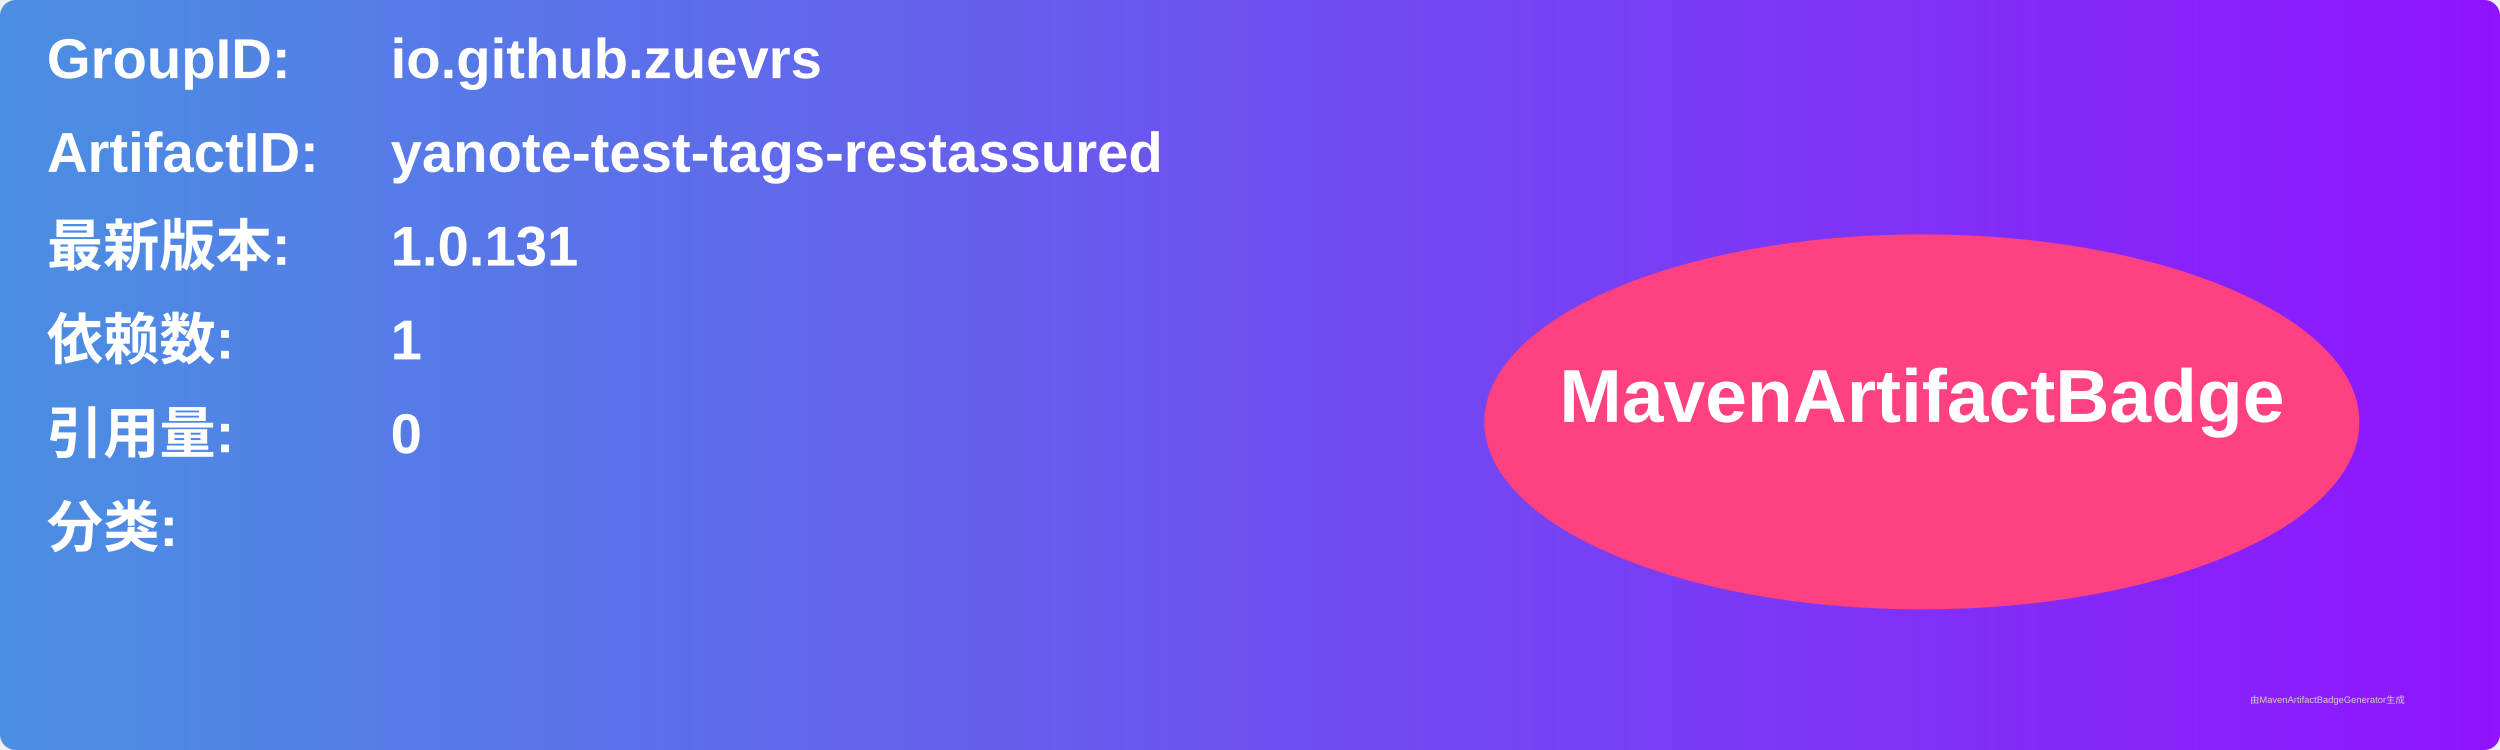
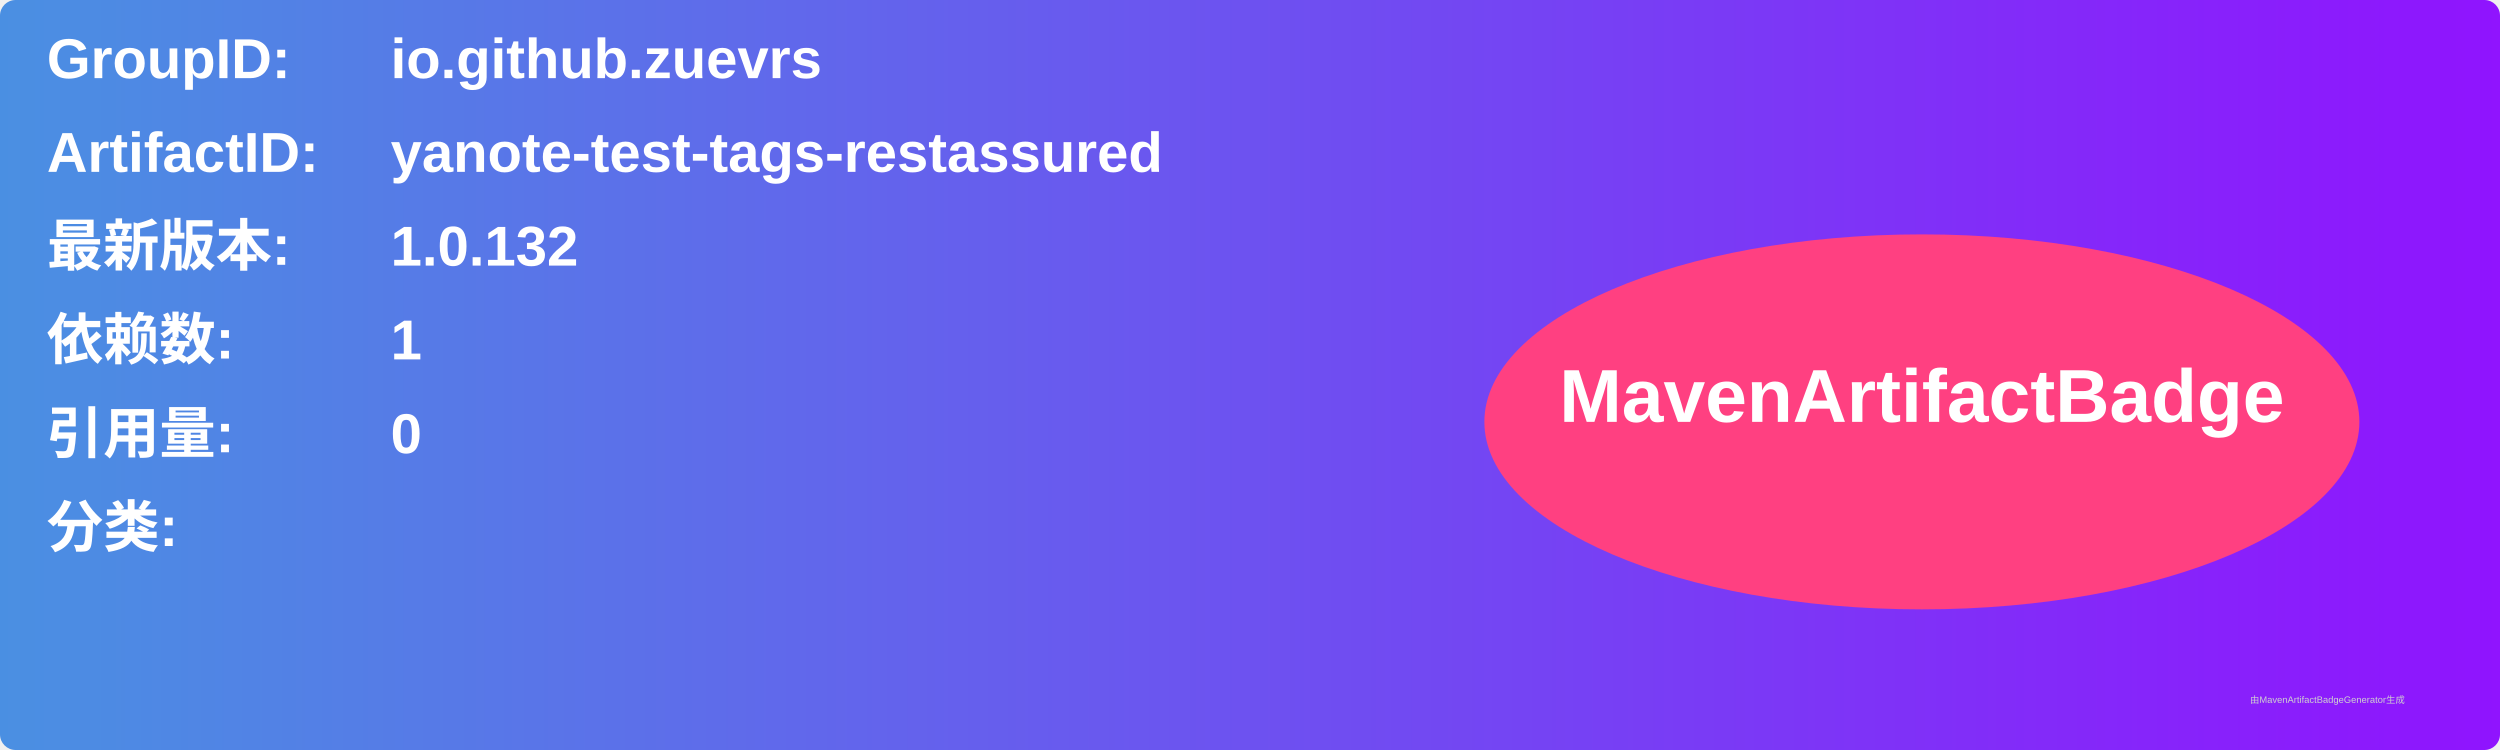
<svg xmlns="http://www.w3.org/2000/svg" width="800" height="240" viewBox="0 0 800 240">
  <linearGradient id="grad" x1="0%" y1="0%" x2="100%" y2="0%">
    <stop offset="0%" stop-color="#4a90e2" />
    <stop offset="100%" stop-color="#9013fe" />
  </linearGradient>
  <rect width="100%" height="100%" rx="5" ry="5" fill="url(#grad)" />
  <g transform="translate(15, 15)">
    <text x="0" y="10" font-family="Arial" font-size="18" fill="white" font-weight="bold" width="260">GroupID:</text>
    <text x="110" y="10" font-family="Arial" font-size="18" fill="white" font-weight="bold" width="460">io.github.zuevrs</text>
    <text x="0" y="40" font-family="Arial" font-size="18" fill="white" font-weight="bold" width="260">ArtifactID:</text>
    <text x="110" y="40" font-family="Arial" font-size="18" fill="white" font-weight="bold" width="460">yanote-test-tags-restassured</text>
    <text x="0" y="70" font-family="Arial" font-size="18" fill="white" font-weight="bold">最新版本:</text>
    <text x="110" y="70" font-family="Arial" font-size="18" fill="white" font-weight="bold">
-       <tspan font-weight="bold">1.0.131</tspan>
+       <tspan font-weight="bold">1.0.132</tspan>
    </text>
    <text x="0" y="100" font-family="Arial" font-size="18" fill="white" font-weight="bold">依赖数: </text>
    <text x="110" y="100" font-family="Arial" font-size="18" fill="white">
      <tspan font-weight="bold">1</tspan>
    </text>
    <text x="0" y="130" font-family="Arial" font-size="18" fill="white" font-weight="bold">引用量: </text>
    <text x="110" y="130" font-family="Arial" font-size="18" fill="white">
      <tspan font-weight="bold">0</tspan>
    </text>
    <text x="0" y="160" font-family="Arial" font-size="18" fill="white" font-weight="bold">分类:</text>
    <text x="10" y="190" font-family="Arial" font-size="10" fill="white">
      <tspan font-weight="bold" />
    </text>
    <ellipse cx="600" cy="120" rx="140" ry="60" fill="#ff4081" />
    <text x="600" y="120" text-anchor="middle" font-family="Arial" font-size="24" fill="white" font-weight="bold">MavenArtifactBadge</text>
  </g>
  <text x="720" y="225" font-family="Arial" font-size="3" fill="#d0d0d0">由MavenArtifactBadgeGenerator生成</text>
</svg>
